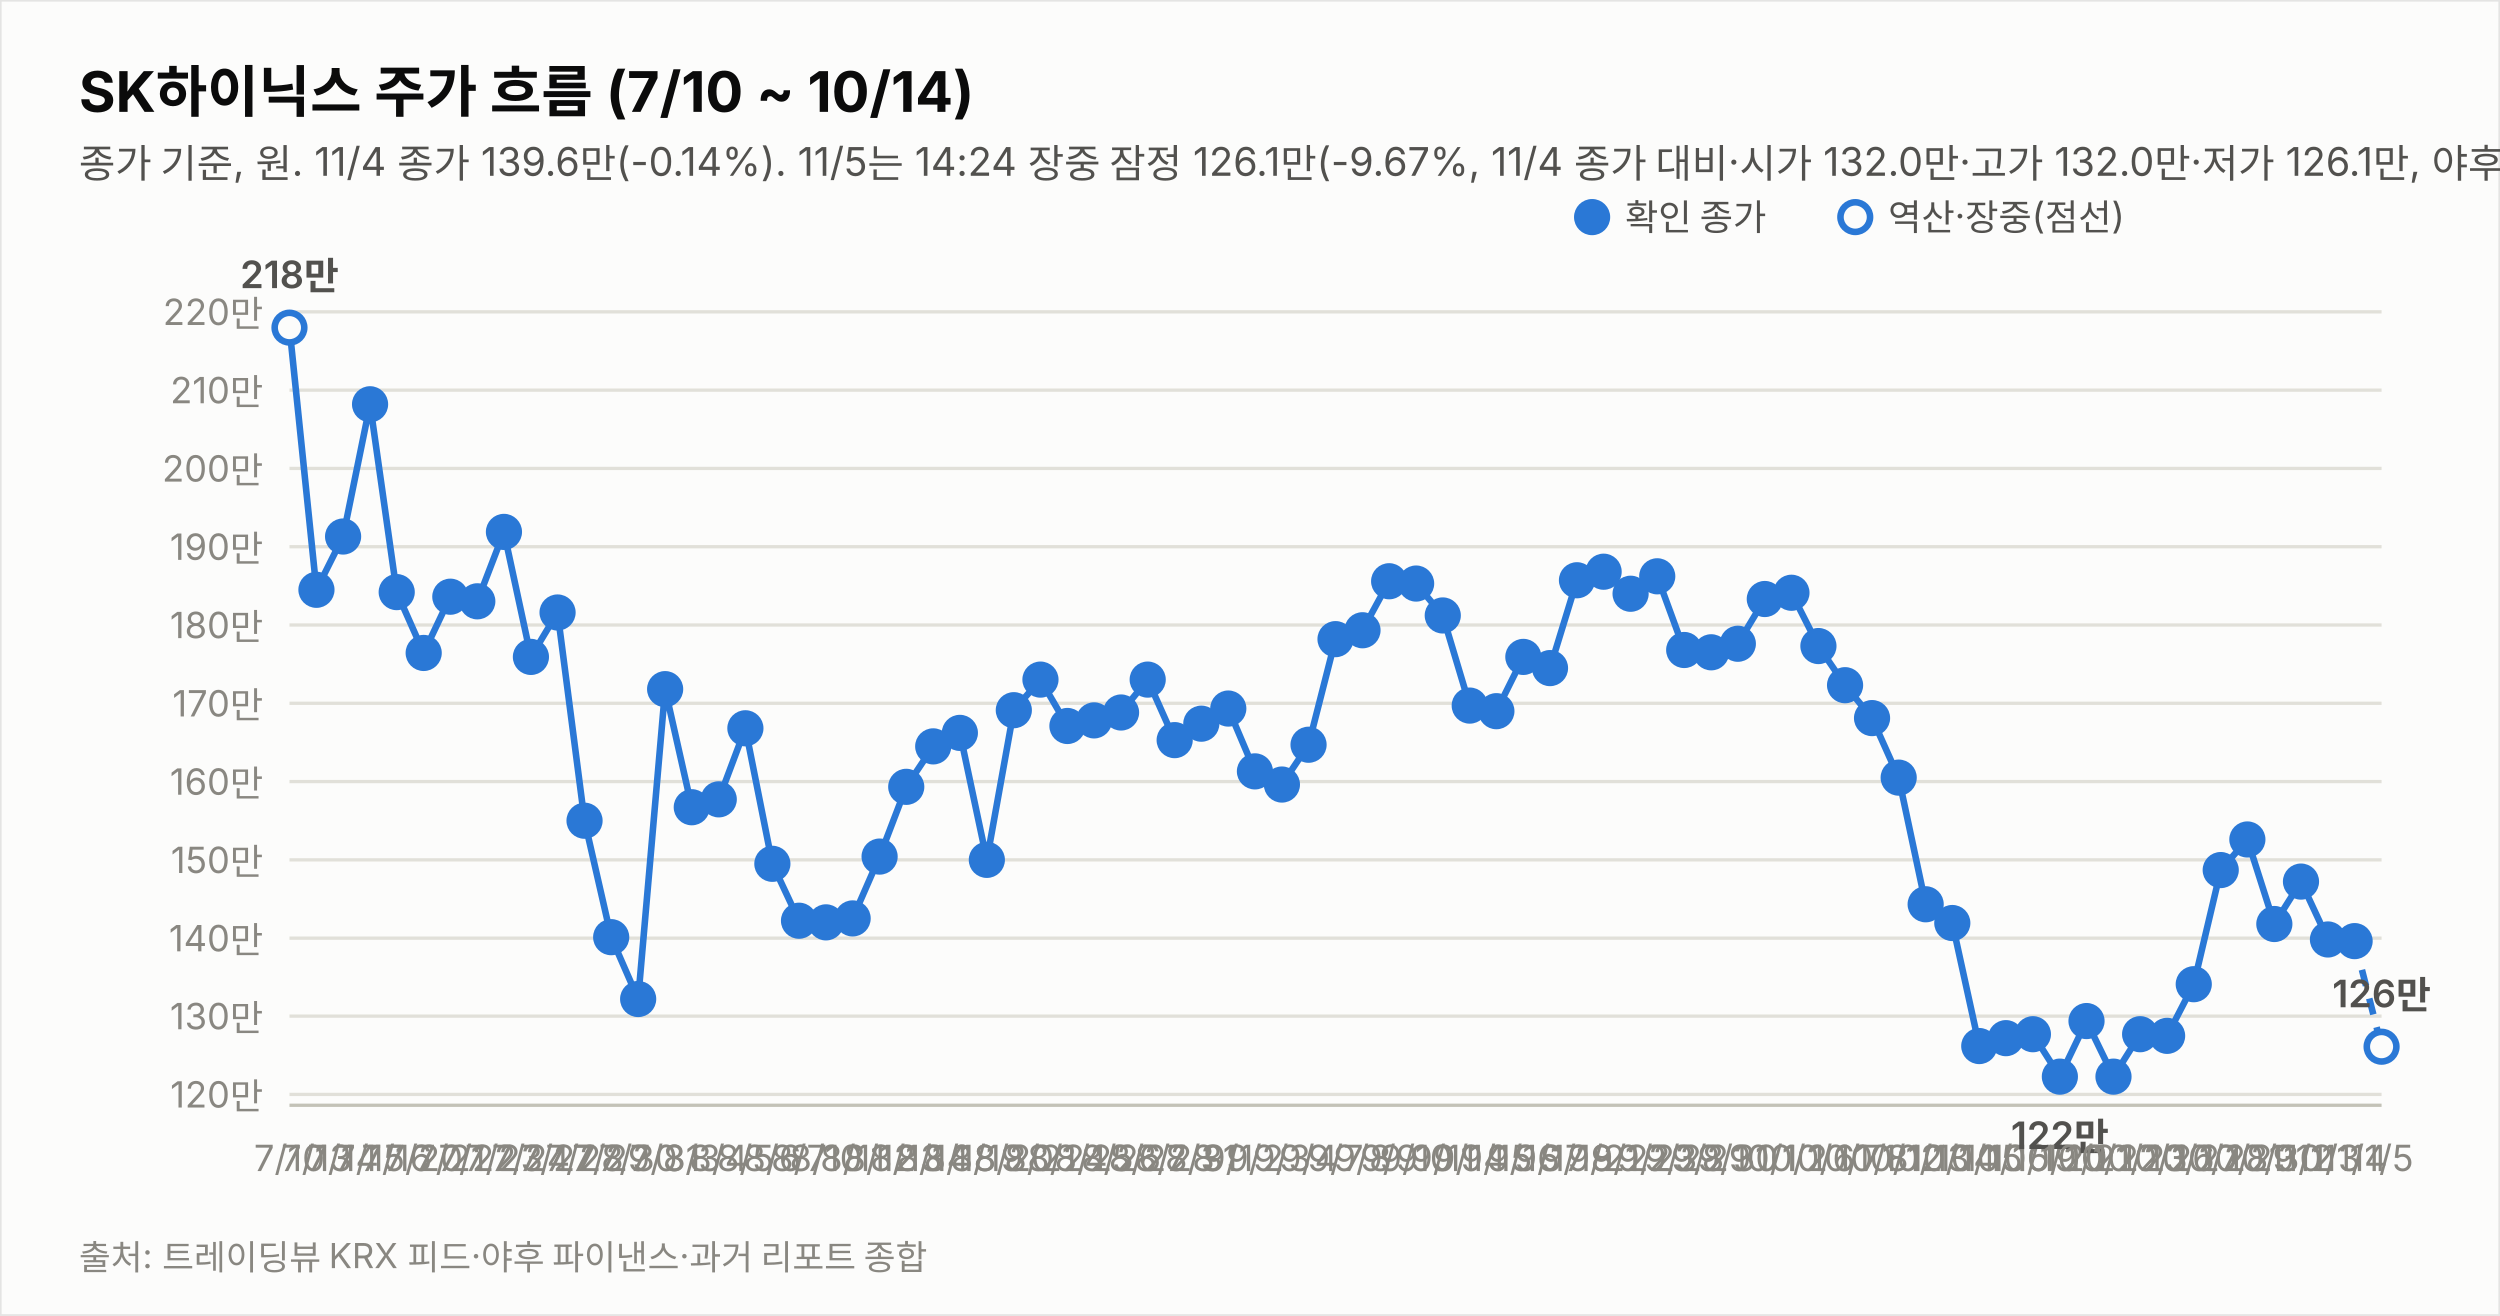
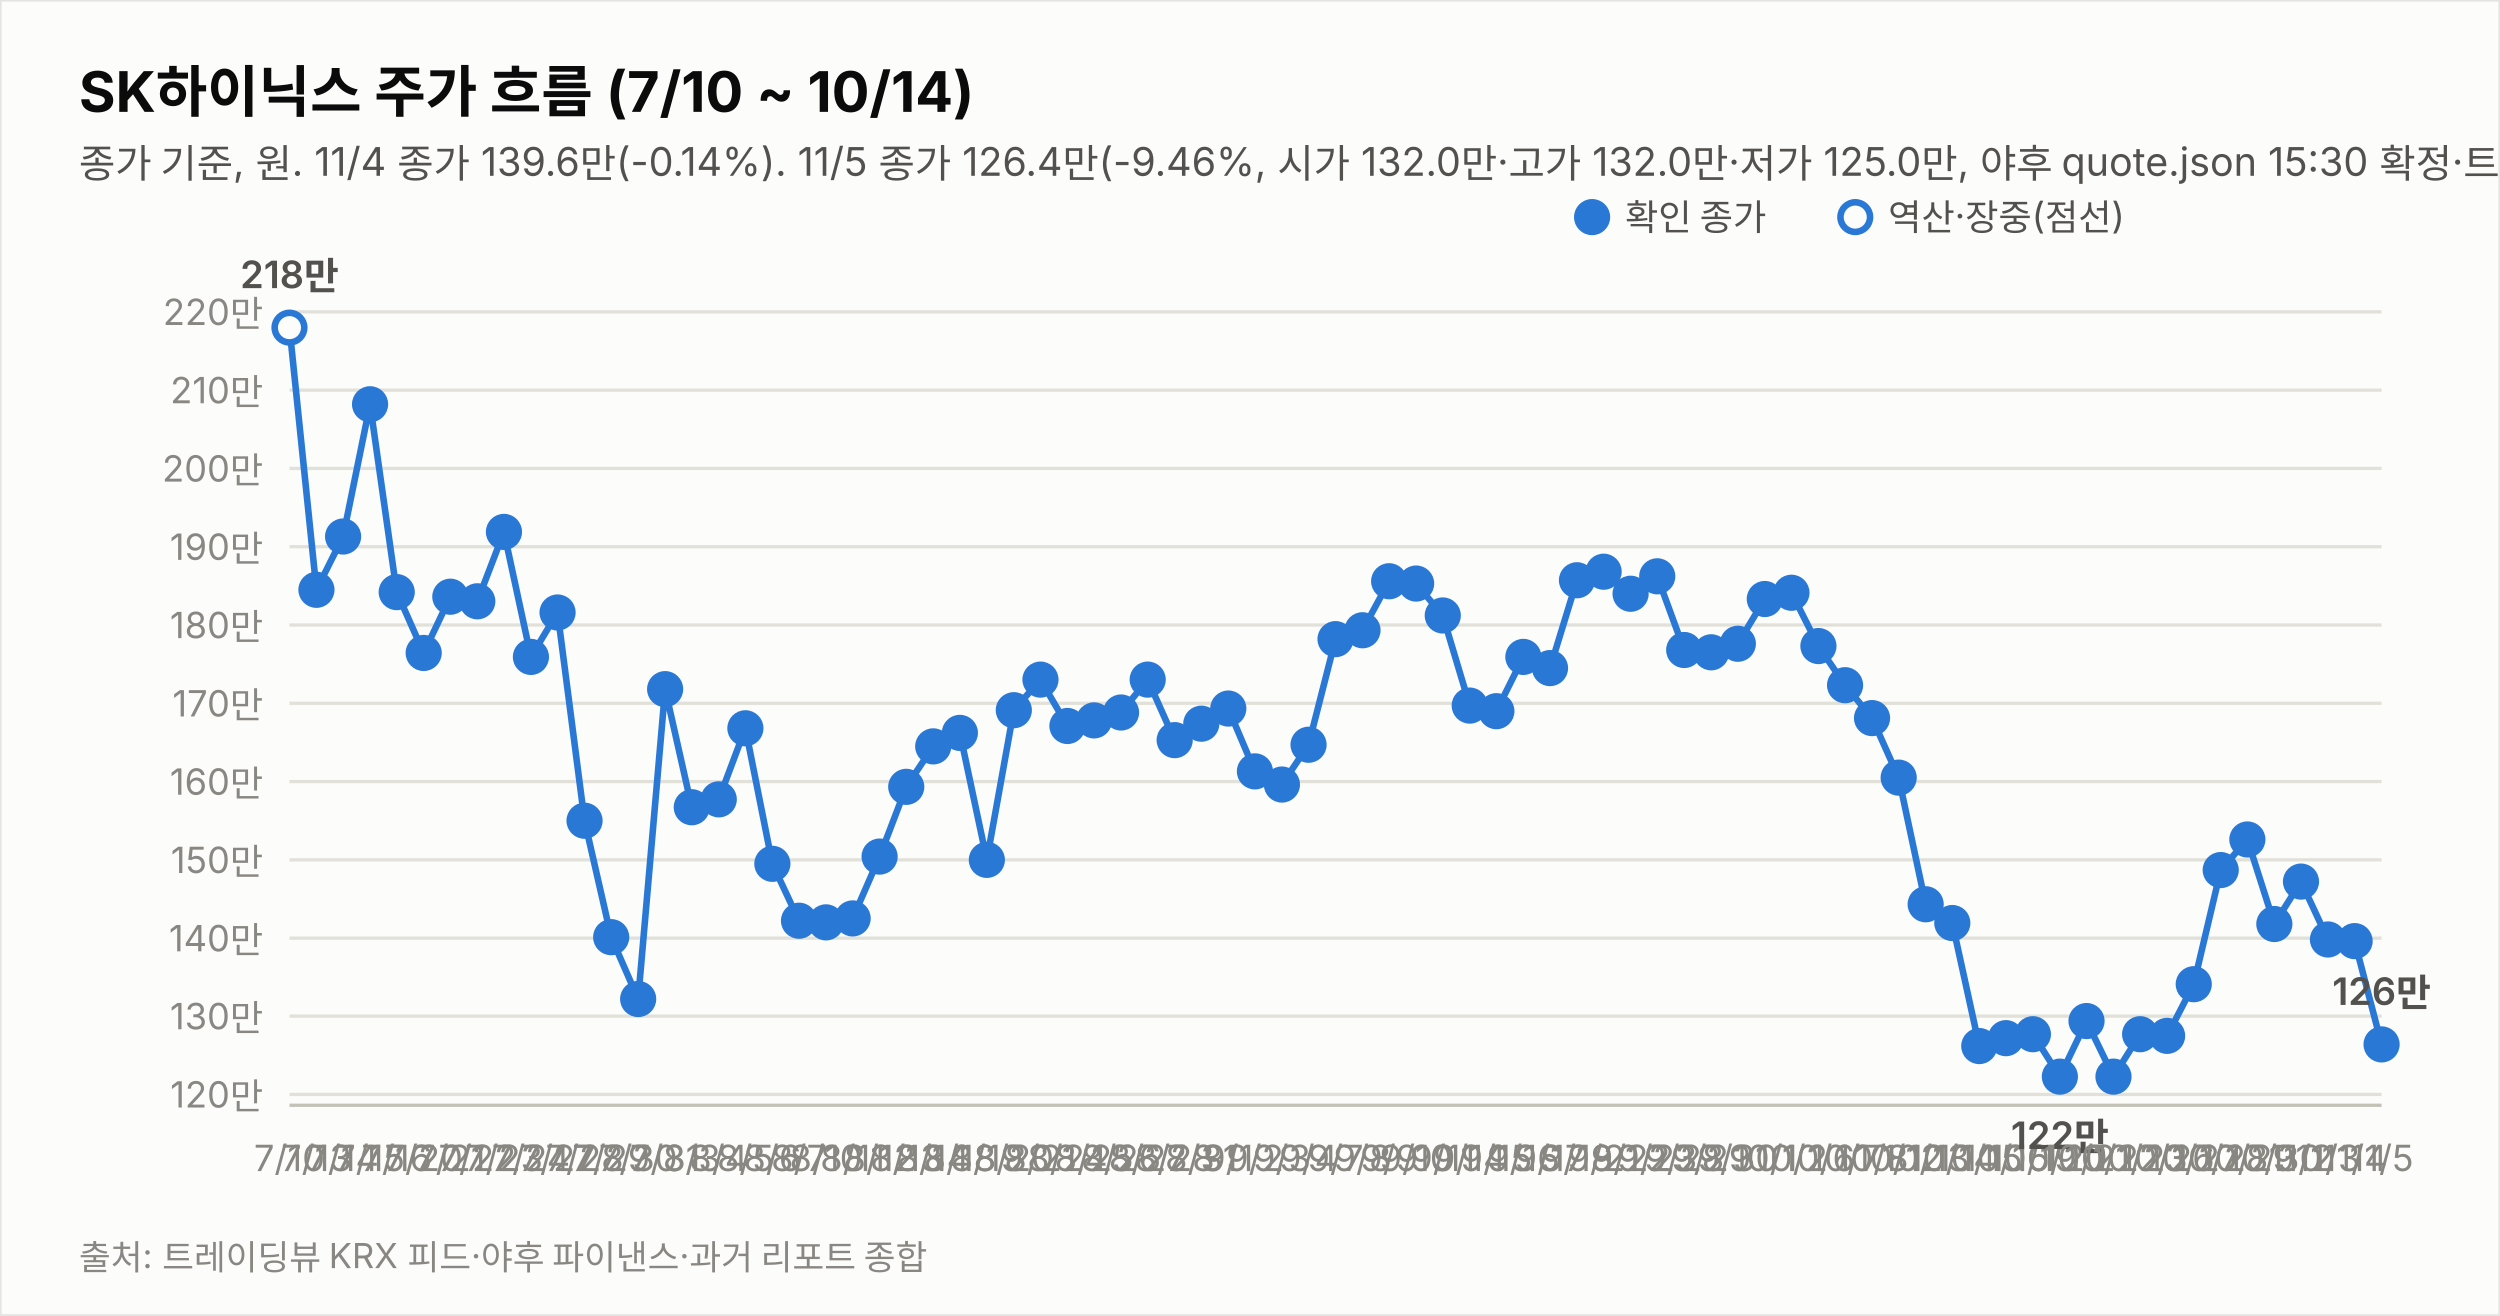
<svg xmlns="http://www.w3.org/2000/svg" width="760" height="400" viewBox="0 0 760 400" font-family="system-ui,-apple-system,&quot;Segoe UI&quot;,&quot;Malgun Gothic&quot;,&quot;Apple SD Gothic Neo&quot;,sans-serif">
  <rect width="760" height="400" fill="#fcfcfb" stroke="rgba(11,11,11,0.10)" />
  <text x="24" y="34" font-size="17" font-weight="700" fill="#0b0b0b">SK하이닉스 주가 흐름 (7/10 ~ 10/14)</text>
-   <text x="24" y="54" font-size="12" fill="#52514e">종가 기준, 원. 11/4 종가 139.6만(-0.14%). 11/5는 14:24 장중 잠정 126.1만(-9.67%, 11/4 종가 대비·시가 132.0만·고가 132.0만·저가 126.1만, 야후 20분 지연 시세). 지표는 11/5 14:24 잠정.</text>
+   <text x="24" y="54" font-size="12" fill="#52514e">종가 기준, 원. 11/4 종가 139.6만(-0.14%). 11/5 종가 126.4만(-9.46%, 시가 132.0만·고가 132.0만·저가 125.0만, 야후 quote.json 15:30 확정·트레이딩뷰 일치). 지표는 11/5 종가 확정.</text>
  <line x1="88" y1="332.7" x2="724" y2="332.7" stroke="#e1e0d9" stroke-width="1" />
  <text x="80" y="336.7" font-size="11" fill="#898781" text-anchor="end" style="font-variant-numeric:tabular-nums">120만</text>
  <line x1="88" y1="308.9" x2="724" y2="308.9" stroke="#e1e0d9" stroke-width="1" />
  <text x="80" y="312.9" font-size="11" fill="#898781" text-anchor="end" style="font-variant-numeric:tabular-nums">130만</text>
  <line x1="88" y1="285.2" x2="724" y2="285.2" stroke="#e1e0d9" stroke-width="1" />
  <text x="80" y="289.2" font-size="11" fill="#898781" text-anchor="end" style="font-variant-numeric:tabular-nums">140만</text>
  <line x1="88" y1="261.4" x2="724" y2="261.4" stroke="#e1e0d9" stroke-width="1" />
  <text x="80" y="265.4" font-size="11" fill="#898781" text-anchor="end" style="font-variant-numeric:tabular-nums">150만</text>
  <line x1="88" y1="237.6" x2="724" y2="237.6" stroke="#e1e0d9" stroke-width="1" />
  <text x="80" y="241.6" font-size="11" fill="#898781" text-anchor="end" style="font-variant-numeric:tabular-nums">160만</text>
  <line x1="88" y1="213.8" x2="724" y2="213.8" stroke="#e1e0d9" stroke-width="1" />
  <text x="80" y="217.8" font-size="11" fill="#898781" text-anchor="end" style="font-variant-numeric:tabular-nums">170만</text>
  <line x1="88" y1="190.0" x2="724" y2="190.0" stroke="#e1e0d9" stroke-width="1" />
  <text x="80" y="194.0" font-size="11" fill="#898781" text-anchor="end" style="font-variant-numeric:tabular-nums">180만</text>
  <line x1="88" y1="166.2" x2="724" y2="166.2" stroke="#e1e0d9" stroke-width="1" />
  <text x="80" y="170.2" font-size="11" fill="#898781" text-anchor="end" style="font-variant-numeric:tabular-nums">190만</text>
  <line x1="88" y1="142.4" x2="724" y2="142.4" stroke="#e1e0d9" stroke-width="1" />
  <text x="80" y="146.4" font-size="11" fill="#898781" text-anchor="end" style="font-variant-numeric:tabular-nums">200만</text>
  <line x1="88" y1="118.6" x2="724" y2="118.6" stroke="#e1e0d9" stroke-width="1" />
  <text x="80" y="122.6" font-size="11" fill="#898781" text-anchor="end" style="font-variant-numeric:tabular-nums">210만</text>
  <line x1="88" y1="94.8" x2="724" y2="94.8" stroke="#e1e0d9" stroke-width="1" />
  <text x="80" y="98.8" font-size="11" fill="#898781" text-anchor="end" style="font-variant-numeric:tabular-nums">220만</text>
  <line x1="88" y1="336" x2="724" y2="336" stroke="#c3c2b7" stroke-width="1" />
-   <path d="M88.0,99.6 L96.2,179.3 L104.3,163.1 L112.5,122.9 L120.6,180.0 L128.8,198.5 L136.9,181.4 L145.1,182.8 L153.2,161.7 L161.4,199.7 L169.5,186.2 L177.7,249.5 L185.8,284.9 L194.0,303.7 L202.2,209.5 L210.3,245.4 L218.5,243.0 L226.6,221.4 L234.8,262.6 L242.9,279.9 L251.1,280.4 L259.2,279.2 L267.4,260.4 L275.5,239.2 L283.7,226.9 L291.8,222.8 L300.0,261.4 L308.2,215.9 L316.3,206.6 L324.5,220.7 L332.6,219.0 L340.8,216.6 L348.9,206.6 L357.1,225.0 L365.2,220.0 L373.4,215.4 L381.5,234.5 L389.7,238.5 L397.8,226.4 L406.0,194.3 L414.2,191.6 L422.3,176.7 L430.5,177.4 L438.6,187.1 L446.8,214.5 L454.9,216.2 L463.1,199.7 L471.2,203.1 L479.4,176.4 L487.5,173.8 L495.7,180.5 L503.8,175.2 L512.0,197.6 L520.2,198.3 L528.3,195.7 L536.5,182.1 L544.6,180.2 L552.8,196.4 L560.9,208.3 L569.1,218.3 L577.2,236.4 L585.4,274.9 L593.5,280.6 L601.7,318.0 L609.8,315.6 L618.0,314.4 L626.2,327.3 L634.3,310.4 L642.5,327.3 L650.6,314.4 L658.8,314.9 L666.9,299.2 L675.1,264.5 L683.2,255.2 L691.4,280.9 L699.5,268.0 L707.7,285.6 L715.8,286.1" fill="none" stroke="#2a78d6" stroke-width="2" />
-   <path d="M715.8,286.1 L724.0,318.2" fill="none" stroke="#2a78d6" stroke-width="2" stroke-dasharray="5 4" />
+   <path d="M88.0,99.6 L96.2,179.3 L104.3,163.1 L112.5,122.9 L120.6,180.0 L128.8,198.5 L136.9,181.4 L145.1,182.8 L153.2,161.7 L161.4,199.7 L169.5,186.2 L177.7,249.5 L185.8,284.9 L194.0,303.7 L202.2,209.5 L210.3,245.4 L218.5,243.0 L226.6,221.4 L234.8,262.6 L242.9,279.9 L251.1,280.4 L259.2,279.2 L267.4,260.4 L275.5,239.2 L283.7,226.9 L291.8,222.8 L300.0,261.4 L308.2,215.9 L316.3,206.6 L324.5,220.7 L332.6,219.0 L340.8,216.6 L348.9,206.6 L357.1,225.0 L365.2,220.0 L373.4,215.4 L381.5,234.5 L389.7,238.5 L397.8,226.4 L406.0,194.3 L414.2,191.6 L422.3,176.7 L430.5,177.4 L438.6,187.1 L446.8,214.5 L454.9,216.2 L463.1,199.7 L471.2,203.1 L479.4,176.4 L487.5,173.8 L495.7,180.5 L503.8,175.2 L512.0,197.6 L520.2,198.3 L528.3,195.7 L536.5,182.1 L544.6,180.2 L552.8,196.4 L560.9,208.3 L569.1,218.3 L577.2,236.4 L585.4,274.9 L593.5,280.6 L601.7,318.0 L609.8,315.6 L618.0,314.4 L626.2,327.3 L634.3,310.4 L642.5,327.3 L650.6,314.4 L658.8,314.9 L666.9,299.2 L675.1,264.5 L683.2,255.2 L691.4,280.9 L699.5,268.0 L707.7,285.6 L715.8,286.1 L724.0,317.5" fill="none" stroke="#2a78d6" stroke-width="2" />
  <circle cx="88.0" cy="99.6" r="4.5" fill="#fcfcfb" stroke="#2a78d6" stroke-width="2" />
  <text x="88.0" y="356" font-size="11" fill="#898781" text-anchor="middle">7/10</text>
  <text x="88.0" y="87.6" font-size="11.5" font-weight="600" fill="#52514e" text-anchor="middle" style="font-variant-numeric:tabular-nums">218만</text>
  <circle cx="96.2" cy="179.3" r="4.5" fill="#2a78d6" stroke="#2a78d6" stroke-width="2" />
  <text x="96.2" y="356" font-size="11" fill="#898781" text-anchor="middle">7/13</text>
  <circle cx="104.3" cy="163.1" r="4.5" fill="#2a78d6" stroke="#2a78d6" stroke-width="2" />
  <text x="104.3" y="356" font-size="11" fill="#898781" text-anchor="middle">7/14</text>
  <circle cx="112.5" cy="122.9" r="4.5" fill="#2a78d6" stroke="#2a78d6" stroke-width="2" />
  <text x="112.5" y="356" font-size="11" fill="#898781" text-anchor="middle">7/15</text>
  <circle cx="120.6" cy="180.0" r="4.5" fill="#2a78d6" stroke="#2a78d6" stroke-width="2" />
  <text x="120.6" y="356" font-size="11" fill="#898781" text-anchor="middle">7/16</text>
  <circle cx="128.8" cy="198.5" r="4.5" fill="#2a78d6" stroke="#2a78d6" stroke-width="2" />
  <text x="128.8" y="356" font-size="11" fill="#898781" text-anchor="middle">7/20</text>
  <circle cx="136.9" cy="181.4" r="4.5" fill="#2a78d6" stroke="#2a78d6" stroke-width="2" />
  <text x="136.9" y="356" font-size="11" fill="#898781" text-anchor="middle">7/21</text>
  <circle cx="145.1" cy="182.8" r="4.5" fill="#2a78d6" stroke="#2a78d6" stroke-width="2" />
  <text x="145.1" y="356" font-size="11" fill="#898781" text-anchor="middle">7/22</text>
  <circle cx="153.2" cy="161.7" r="4.5" fill="#2a78d6" stroke="#2a78d6" stroke-width="2" />
  <text x="153.2" y="356" font-size="11" fill="#898781" text-anchor="middle">7/23</text>
  <circle cx="161.4" cy="199.7" r="4.5" fill="#2a78d6" stroke="#2a78d6" stroke-width="2" />
  <text x="161.4" y="356" font-size="11" fill="#898781" text-anchor="middle">7/24</text>
  <circle cx="169.5" cy="186.2" r="4.5" fill="#2a78d6" stroke="#2a78d6" stroke-width="2" />
  <text x="169.5" y="356" font-size="11" fill="#898781" text-anchor="middle">7/27</text>
  <circle cx="177.7" cy="249.5" r="4.5" fill="#2a78d6" stroke="#2a78d6" stroke-width="2" />
  <text x="177.7" y="356" font-size="11" fill="#898781" text-anchor="middle">7/28</text>
  <circle cx="185.8" cy="284.9" r="4.5" fill="#2a78d6" stroke="#2a78d6" stroke-width="2" />
  <text x="185.8" y="356" font-size="11" fill="#898781" text-anchor="middle">7/29</text>
  <circle cx="194.0" cy="303.7" r="4.5" fill="#2a78d6" stroke="#2a78d6" stroke-width="2" />
  <text x="194.0" y="356" font-size="11" fill="#898781" text-anchor="middle">7/30</text>
  <circle cx="202.2" cy="209.5" r="4.5" fill="#2a78d6" stroke="#2a78d6" stroke-width="2" />
  <text x="202.2" y="356" font-size="11" fill="#898781" text-anchor="middle">7/31</text>
  <circle cx="210.3" cy="245.4" r="4.5" fill="#2a78d6" stroke="#2a78d6" stroke-width="2" />
  <text x="210.3" y="356" font-size="11" fill="#898781" text-anchor="middle">8/3</text>
  <circle cx="218.5" cy="243.0" r="4.5" fill="#2a78d6" stroke="#2a78d6" stroke-width="2" />
  <text x="218.5" y="356" font-size="11" fill="#898781" text-anchor="middle">8/4</text>
  <circle cx="226.6" cy="221.4" r="4.5" fill="#2a78d6" stroke="#2a78d6" stroke-width="2" />
  <text x="226.6" y="356" font-size="11" fill="#898781" text-anchor="middle">8/5</text>
  <circle cx="234.8" cy="262.6" r="4.5" fill="#2a78d6" stroke="#2a78d6" stroke-width="2" />
  <text x="234.8" y="356" font-size="11" fill="#898781" text-anchor="middle">8/6</text>
  <circle cx="242.9" cy="279.9" r="4.5" fill="#2a78d6" stroke="#2a78d6" stroke-width="2" />
  <text x="242.9" y="356" font-size="11" fill="#898781" text-anchor="middle">8/7</text>
  <circle cx="251.1" cy="280.4" r="4.5" fill="#2a78d6" stroke="#2a78d6" stroke-width="2" />
  <text x="251.1" y="356" font-size="11" fill="#898781" text-anchor="middle">8/10</text>
  <circle cx="259.2" cy="279.2" r="4.5" fill="#2a78d6" stroke="#2a78d6" stroke-width="2" />
  <text x="259.2" y="356" font-size="11" fill="#898781" text-anchor="middle">8/11</text>
  <circle cx="267.4" cy="260.4" r="4.5" fill="#2a78d6" stroke="#2a78d6" stroke-width="2" />
  <text x="267.4" y="356" font-size="11" fill="#898781" text-anchor="middle">8/12</text>
  <circle cx="275.5" cy="239.2" r="4.5" fill="#2a78d6" stroke="#2a78d6" stroke-width="2" />
  <text x="275.5" y="356" font-size="11" fill="#898781" text-anchor="middle">8/13</text>
  <circle cx="283.7" cy="226.9" r="4.5" fill="#2a78d6" stroke="#2a78d6" stroke-width="2" />
  <text x="283.7" y="356" font-size="11" fill="#898781" text-anchor="middle">8/14</text>
  <circle cx="291.8" cy="222.8" r="4.5" fill="#2a78d6" stroke="#2a78d6" stroke-width="2" />
  <text x="291.8" y="356" font-size="11" fill="#898781" text-anchor="middle">8/18</text>
  <circle cx="300.0" cy="261.4" r="4.5" fill="#2a78d6" stroke="#2a78d6" stroke-width="2" />
  <text x="300.0" y="356" font-size="11" fill="#898781" text-anchor="middle">8/19</text>
  <circle cx="308.2" cy="215.9" r="4.5" fill="#2a78d6" stroke="#2a78d6" stroke-width="2" />
  <text x="308.2" y="356" font-size="11" fill="#898781" text-anchor="middle">8/20</text>
  <circle cx="316.3" cy="206.6" r="4.5" fill="#2a78d6" stroke="#2a78d6" stroke-width="2" />
  <text x="316.3" y="356" font-size="11" fill="#898781" text-anchor="middle">8/21</text>
  <circle cx="324.5" cy="220.7" r="4.5" fill="#2a78d6" stroke="#2a78d6" stroke-width="2" />
  <text x="324.5" y="356" font-size="11" fill="#898781" text-anchor="middle">8/24</text>
  <circle cx="332.6" cy="219.0" r="4.5" fill="#2a78d6" stroke="#2a78d6" stroke-width="2" />
  <text x="332.6" y="356" font-size="11" fill="#898781" text-anchor="middle">8/25</text>
  <circle cx="340.8" cy="216.6" r="4.5" fill="#2a78d6" stroke="#2a78d6" stroke-width="2" />
  <text x="340.8" y="356" font-size="11" fill="#898781" text-anchor="middle">8/26</text>
  <circle cx="348.9" cy="206.6" r="4.5" fill="#2a78d6" stroke="#2a78d6" stroke-width="2" />
  <text x="348.9" y="356" font-size="11" fill="#898781" text-anchor="middle">8/27</text>
  <circle cx="357.1" cy="225.0" r="4.5" fill="#2a78d6" stroke="#2a78d6" stroke-width="2" />
  <text x="357.1" y="356" font-size="11" fill="#898781" text-anchor="middle">8/28</text>
  <circle cx="365.2" cy="220.0" r="4.5" fill="#2a78d6" stroke="#2a78d6" stroke-width="2" />
  <text x="365.2" y="356" font-size="11" fill="#898781" text-anchor="middle">8/31</text>
  <circle cx="373.4" cy="215.4" r="4.5" fill="#2a78d6" stroke="#2a78d6" stroke-width="2" />
  <text x="373.4" y="356" font-size="11" fill="#898781" text-anchor="middle">9/1</text>
  <circle cx="381.5" cy="234.5" r="4.5" fill="#2a78d6" stroke="#2a78d6" stroke-width="2" />
  <text x="381.5" y="356" font-size="11" fill="#898781" text-anchor="middle">9/2</text>
  <circle cx="389.7" cy="238.5" r="4.5" fill="#2a78d6" stroke="#2a78d6" stroke-width="2" />
  <text x="389.7" y="356" font-size="11" fill="#898781" text-anchor="middle">9/3</text>
  <circle cx="397.8" cy="226.4" r="4.5" fill="#2a78d6" stroke="#2a78d6" stroke-width="2" />
  <text x="397.8" y="356" font-size="11" fill="#898781" text-anchor="middle">9/4</text>
  <circle cx="406.0" cy="194.3" r="4.5" fill="#2a78d6" stroke="#2a78d6" stroke-width="2" />
  <text x="406.0" y="356" font-size="11" fill="#898781" text-anchor="middle">9/7</text>
  <circle cx="414.2" cy="191.6" r="4.5" fill="#2a78d6" stroke="#2a78d6" stroke-width="2" />
  <text x="414.2" y="356" font-size="11" fill="#898781" text-anchor="middle">9/8</text>
  <circle cx="422.3" cy="176.7" r="4.5" fill="#2a78d6" stroke="#2a78d6" stroke-width="2" />
  <text x="422.3" y="356" font-size="11" fill="#898781" text-anchor="middle">9/9</text>
  <circle cx="430.5" cy="177.4" r="4.5" fill="#2a78d6" stroke="#2a78d6" stroke-width="2" />
  <text x="430.5" y="356" font-size="11" fill="#898781" text-anchor="middle">9/10</text>
  <circle cx="438.6" cy="187.1" r="4.5" fill="#2a78d6" stroke="#2a78d6" stroke-width="2" />
  <text x="438.6" y="356" font-size="11" fill="#898781" text-anchor="middle">9/11</text>
  <circle cx="446.8" cy="214.5" r="4.5" fill="#2a78d6" stroke="#2a78d6" stroke-width="2" />
  <text x="446.8" y="356" font-size="11" fill="#898781" text-anchor="middle">9/14</text>
  <circle cx="454.9" cy="216.2" r="4.5" fill="#2a78d6" stroke="#2a78d6" stroke-width="2" />
  <text x="454.9" y="356" font-size="11" fill="#898781" text-anchor="middle">9/15</text>
  <circle cx="463.1" cy="199.7" r="4.5" fill="#2a78d6" stroke="#2a78d6" stroke-width="2" />
  <text x="463.1" y="356" font-size="11" fill="#898781" text-anchor="middle">9/16</text>
  <circle cx="471.2" cy="203.1" r="4.5" fill="#2a78d6" stroke="#2a78d6" stroke-width="2" />
  <text x="471.2" y="356" font-size="11" fill="#898781" text-anchor="middle">9/17</text>
  <circle cx="479.4" cy="176.4" r="4.5" fill="#2a78d6" stroke="#2a78d6" stroke-width="2" />
  <text x="479.4" y="356" font-size="11" fill="#898781" text-anchor="middle">9/18</text>
  <circle cx="487.5" cy="173.8" r="4.5" fill="#2a78d6" stroke="#2a78d6" stroke-width="2" />
  <text x="487.5" y="356" font-size="11" fill="#898781" text-anchor="middle">9/21</text>
  <circle cx="495.7" cy="180.5" r="4.5" fill="#2a78d6" stroke="#2a78d6" stroke-width="2" />
  <text x="495.7" y="356" font-size="11" fill="#898781" text-anchor="middle">9/22</text>
  <circle cx="503.8" cy="175.2" r="4.5" fill="#2a78d6" stroke="#2a78d6" stroke-width="2" />
  <text x="503.8" y="356" font-size="11" fill="#898781" text-anchor="middle">9/23</text>
  <circle cx="512.0" cy="197.6" r="4.5" fill="#2a78d6" stroke="#2a78d6" stroke-width="2" />
  <text x="512.0" y="356" font-size="11" fill="#898781" text-anchor="middle">9/28</text>
  <circle cx="520.2" cy="198.3" r="4.5" fill="#2a78d6" stroke="#2a78d6" stroke-width="2" />
  <text x="520.2" y="356" font-size="11" fill="#898781" text-anchor="middle">9/29</text>
  <circle cx="528.3" cy="195.7" r="4.5" fill="#2a78d6" stroke="#2a78d6" stroke-width="2" />
  <text x="528.3" y="356" font-size="11" fill="#898781" text-anchor="middle">9/30</text>
  <circle cx="536.5" cy="182.1" r="4.5" fill="#2a78d6" stroke="#2a78d6" stroke-width="2" />
  <text x="536.5" y="356" font-size="11" fill="#898781" text-anchor="middle">10/1</text>
  <circle cx="544.6" cy="180.2" r="4.5" fill="#2a78d6" stroke="#2a78d6" stroke-width="2" />
  <text x="544.6" y="356" font-size="11" fill="#898781" text-anchor="middle">10/2</text>
  <circle cx="552.8" cy="196.4" r="4.5" fill="#2a78d6" stroke="#2a78d6" stroke-width="2" />
  <text x="552.8" y="356" font-size="11" fill="#898781" text-anchor="middle">10/6</text>
  <circle cx="560.9" cy="208.3" r="4.5" fill="#2a78d6" stroke="#2a78d6" stroke-width="2" />
  <text x="560.9" y="356" font-size="11" fill="#898781" text-anchor="middle">10/7</text>
  <circle cx="569.1" cy="218.3" r="4.5" fill="#2a78d6" stroke="#2a78d6" stroke-width="2" />
  <text x="569.1" y="356" font-size="11" fill="#898781" text-anchor="middle">10/8</text>
  <circle cx="577.2" cy="236.4" r="4.5" fill="#2a78d6" stroke="#2a78d6" stroke-width="2" />
  <text x="577.2" y="356" font-size="11" fill="#898781" text-anchor="middle">10/12</text>
  <circle cx="585.4" cy="274.9" r="4.5" fill="#2a78d6" stroke="#2a78d6" stroke-width="2" />
  <text x="585.4" y="356" font-size="11" fill="#898781" text-anchor="middle">10/13</text>
  <circle cx="593.5" cy="280.6" r="4.5" fill="#2a78d6" stroke="#2a78d6" stroke-width="2" />
  <text x="593.5" y="356" font-size="11" fill="#898781" text-anchor="middle">10/14</text>
  <circle cx="601.7" cy="318.0" r="4.5" fill="#2a78d6" stroke="#2a78d6" stroke-width="2" />
  <text x="601.7" y="356" font-size="11" fill="#898781" text-anchor="middle">10/15</text>
  <circle cx="609.8" cy="315.6" r="4.5" fill="#2a78d6" stroke="#2a78d6" stroke-width="2" />
  <text x="609.8" y="356" font-size="11" fill="#898781" text-anchor="middle">10/16</text>
  <circle cx="618.0" cy="314.4" r="4.5" fill="#2a78d6" stroke="#2a78d6" stroke-width="2" />
  <text x="618.0" y="356" font-size="11" fill="#898781" text-anchor="middle">10/19</text>
  <circle cx="626.2" cy="327.3" r="4.5" fill="#2a78d6" stroke="#2a78d6" stroke-width="2" />
  <text x="626.2" y="356" font-size="11" fill="#898781" text-anchor="middle">10/20</text>
  <text x="626.2" y="349.3" font-size="11.5" font-weight="600" fill="#52514e" text-anchor="middle" style="font-variant-numeric:tabular-nums">122만</text>
  <circle cx="634.3" cy="310.4" r="4.5" fill="#2a78d6" stroke="#2a78d6" stroke-width="2" />
  <text x="634.3" y="356" font-size="11" fill="#898781" text-anchor="middle">10/21</text>
  <circle cx="642.5" cy="327.3" r="4.5" fill="#2a78d6" stroke="#2a78d6" stroke-width="2" />
  <text x="642.5" y="356" font-size="11" fill="#898781" text-anchor="middle">10/22</text>
  <circle cx="650.6" cy="314.4" r="4.5" fill="#2a78d6" stroke="#2a78d6" stroke-width="2" />
  <text x="650.6" y="356" font-size="11" fill="#898781" text-anchor="middle">10/23</text>
  <circle cx="658.8" cy="314.9" r="4.5" fill="#2a78d6" stroke="#2a78d6" stroke-width="2" />
  <text x="658.8" y="356" font-size="11" fill="#898781" text-anchor="middle">10/26</text>
  <circle cx="666.9" cy="299.2" r="4.5" fill="#2a78d6" stroke="#2a78d6" stroke-width="2" />
  <text x="666.9" y="356" font-size="11" fill="#898781" text-anchor="middle">10/27</text>
  <circle cx="675.1" cy="264.5" r="4.5" fill="#2a78d6" stroke="#2a78d6" stroke-width="2" />
  <text x="675.1" y="356" font-size="11" fill="#898781" text-anchor="middle">10/28</text>
  <circle cx="683.2" cy="255.2" r="4.5" fill="#2a78d6" stroke="#2a78d6" stroke-width="2" />
  <text x="683.2" y="356" font-size="11" fill="#898781" text-anchor="middle">10/29</text>
  <circle cx="691.4" cy="280.9" r="4.5" fill="#2a78d6" stroke="#2a78d6" stroke-width="2" />
  <text x="691.4" y="356" font-size="11" fill="#898781" text-anchor="middle">10/30</text>
  <circle cx="699.5" cy="268.0" r="4.5" fill="#2a78d6" stroke="#2a78d6" stroke-width="2" />
  <text x="699.5" y="356" font-size="11" fill="#898781" text-anchor="middle">11/2</text>
  <circle cx="707.7" cy="285.6" r="4.5" fill="#2a78d6" stroke="#2a78d6" stroke-width="2" />
  <text x="707.7" y="356" font-size="11" fill="#898781" text-anchor="middle">11/3</text>
  <circle cx="715.8" cy="286.1" r="4.5" fill="#2a78d6" stroke="#2a78d6" stroke-width="2" />
  <text x="715.8" y="356" font-size="11" fill="#898781" text-anchor="middle">11/4</text>
-   <circle cx="724.0" cy="318.2" r="4.5" fill="#fcfcfb" stroke="#2a78d6" stroke-width="2" />
+   <circle cx="724.0" cy="317.5" r="4.5" fill="#2a78d6" stroke="#2a78d6" stroke-width="2" />
  <text x="724.0" y="356" font-size="11" fill="#898781" text-anchor="middle">11/5</text>
-   <text x="724.0" y="306.2" font-size="11.5" font-weight="600" fill="#52514e" text-anchor="middle" style="font-variant-numeric:tabular-nums">126만</text>
+   <text x="724.0" y="305.5" font-size="11.5" font-weight="600" fill="#52514e" text-anchor="middle" style="font-variant-numeric:tabular-nums">126만</text>
  <circle cx="484" cy="66" r="4.5" fill="#2a78d6" stroke="#2a78d6" stroke-width="2" />
  <text x="494" y="70" font-size="11" fill="#52514e">확인 종가</text>
  <circle cx="564" cy="66" r="4.5" fill="#fcfcfb" stroke="#2a78d6" stroke-width="2" />
  <text x="574" y="70" font-size="11" fill="#52514e">역산·장중(점선)</text>
  <text x="24" y="386" font-size="10.5" fill="#898781">출처: 트레이딩뷰 KRX 피드·야후 파이낸스·과거 리포트 종합</text>
</svg>
